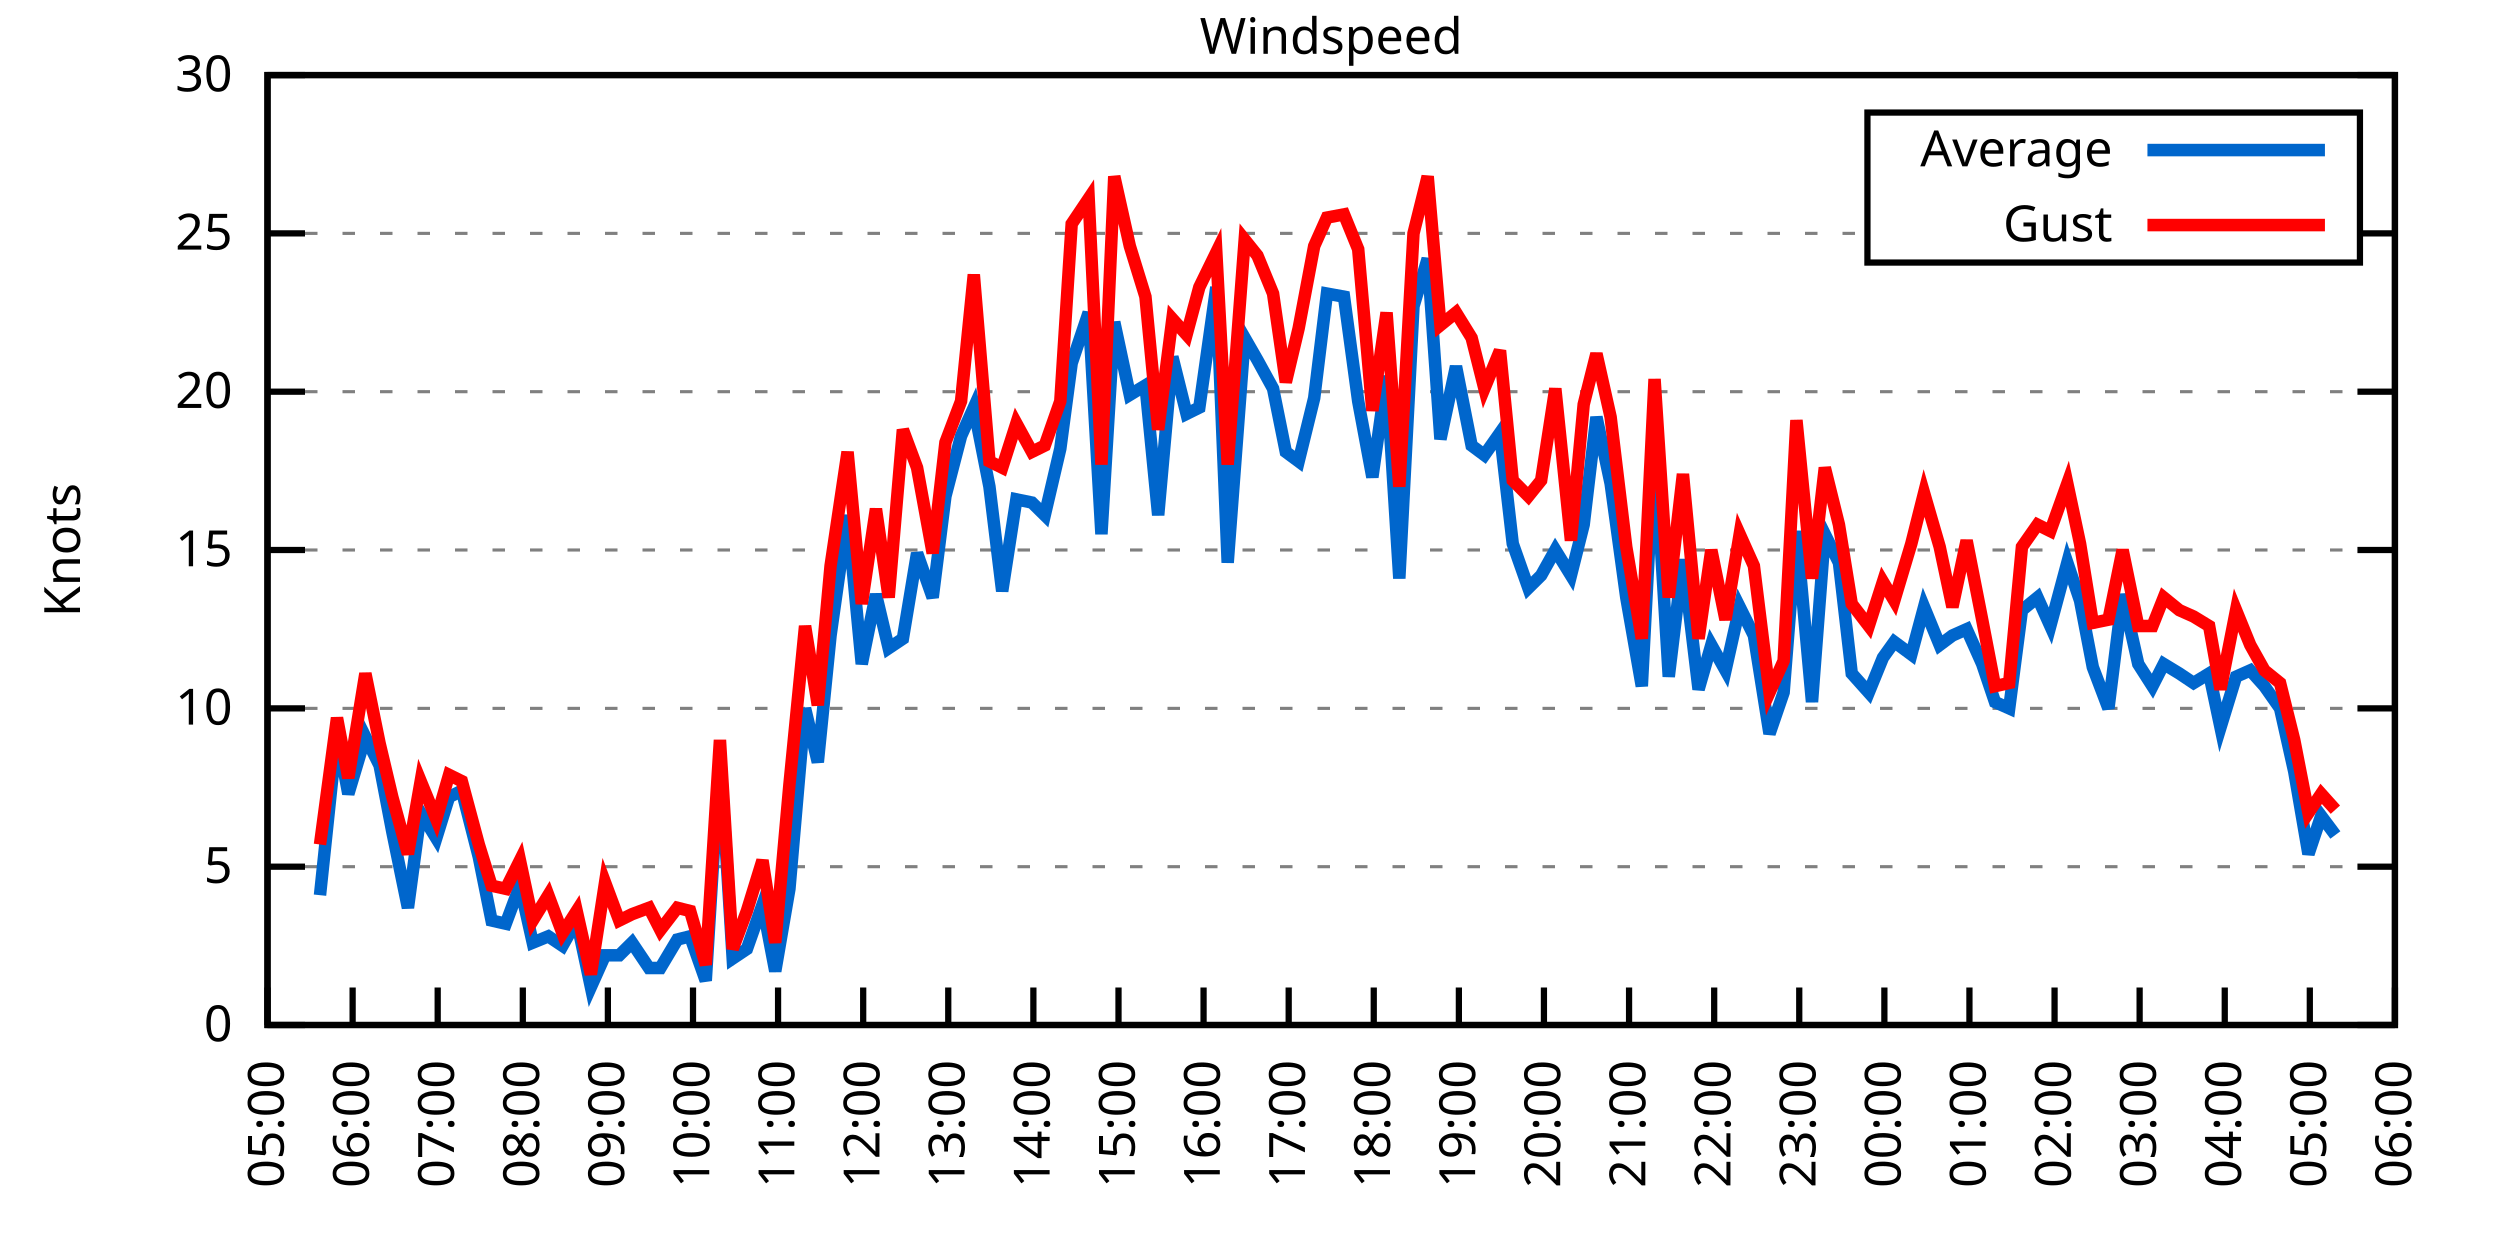
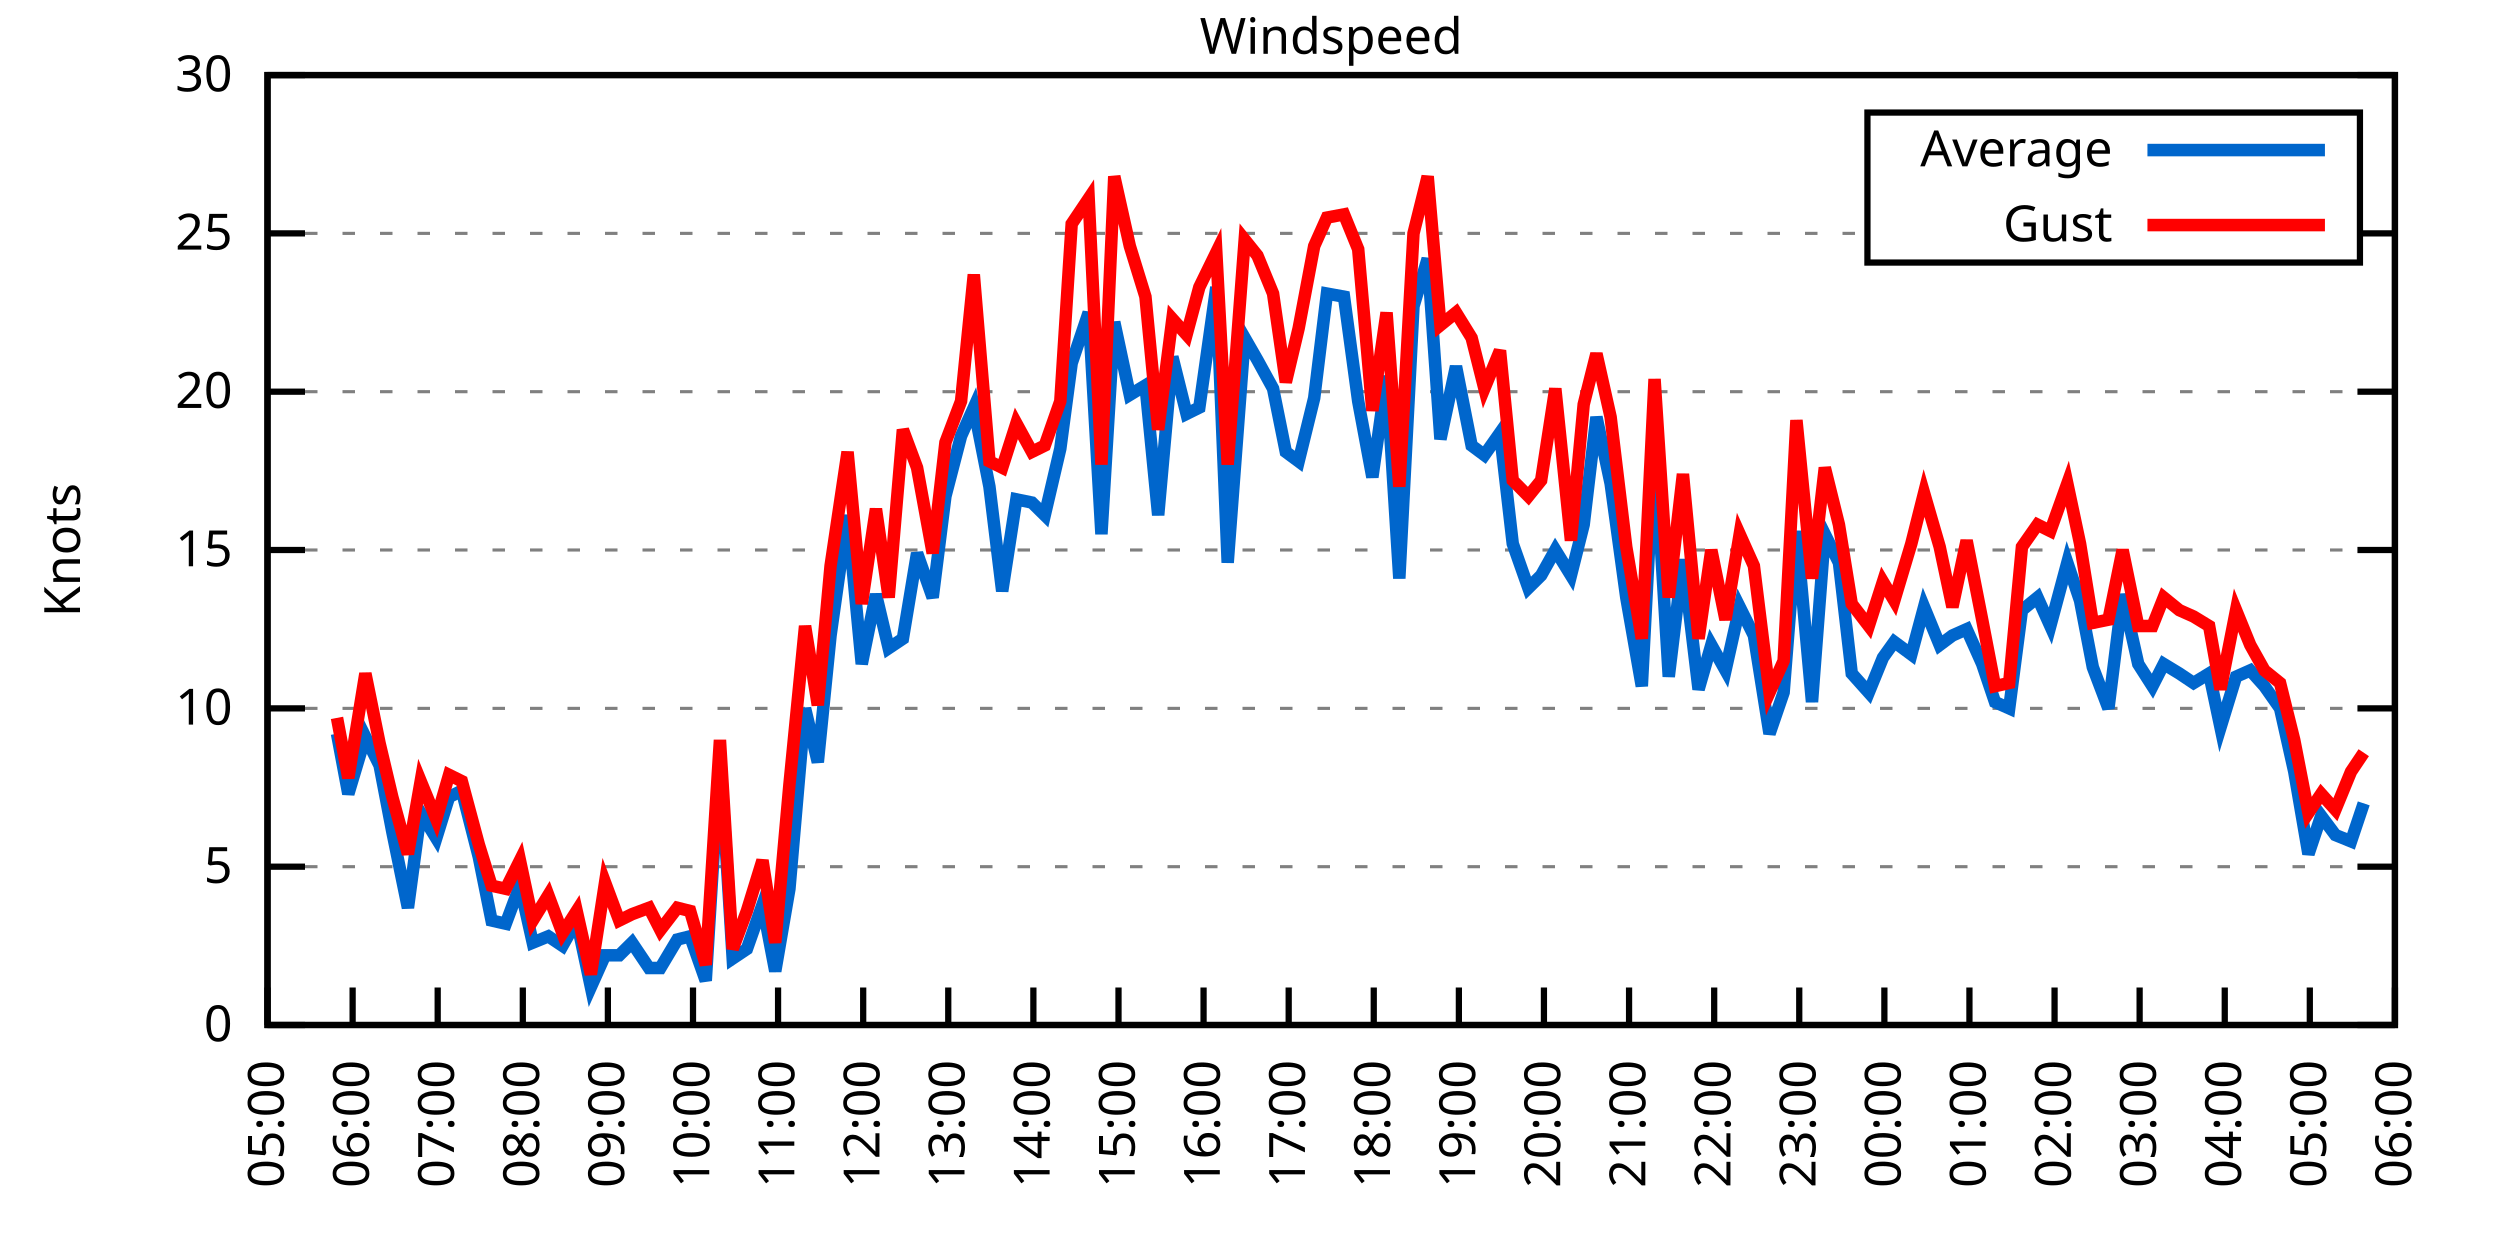
<svg xmlns="http://www.w3.org/2000/svg" xmlns:xlink="http://www.w3.org/1999/xlink" width="400" height="200" viewBox="0 0 400 200">
  <g id="gnuplot_canvas">
    <rect x="0" y="0" width="400" height="200" fill="none" />
    <defs>
      <circle id="gpDot" r="0.5" stroke-width="0.5" stroke="currentColor" />
      <path id="gpPt0" stroke-width="0.333" stroke="currentColor" d="M-1,0 h2 M0,-1 v2" />
      <path id="gpPt1" stroke-width="0.333" stroke="currentColor" d="M-1,-1 L1,1 M1,-1 L-1,1" />
      <path id="gpPt2" stroke-width="0.333" stroke="currentColor" d="M-1,0 L1,0 M0,-1 L0,1 M-1,-1 L1,1 M-1,1 L1,-1" />
      <rect id="gpPt3" stroke-width="0.333" stroke="currentColor" x="-1" y="-1" width="2" height="2" />
      <rect id="gpPt4" stroke-width="0.333" stroke="currentColor" fill="currentColor" x="-1" y="-1" width="2" height="2" />
      <circle id="gpPt5" stroke-width="0.333" stroke="currentColor" cx="0" cy="0" r="1" />
      <use xlink:href="#gpPt5" id="gpPt6" fill="currentColor" stroke="none" />
      <path id="gpPt7" stroke-width="0.333" stroke="currentColor" d="M0,-1.33 L-1.33,0.67 L1.33,0.67 z" />
      <use xlink:href="#gpPt7" id="gpPt8" fill="currentColor" stroke="none" />
      <use xlink:href="#gpPt7" id="gpPt9" stroke="currentColor" transform="rotate(180)" />
      <use xlink:href="#gpPt9" id="gpPt10" fill="currentColor" stroke="none" />
      <use xlink:href="#gpPt3" id="gpPt11" stroke="currentColor" transform="rotate(45)" />
      <use xlink:href="#gpPt11" id="gpPt12" fill="currentColor" stroke="none" />
      <path id="gpPt13" stroke-width="0.333" stroke="currentColor" d="M0,1.330 L1.265,0.411 L0.782,-1.067 L-0.782,-1.076 L-1.265,0.411 z" />
      <use xlink:href="#gpPt13" id="gpPt14" fill="currentColor" stroke="none" />
      <filter id="textbox" filterUnits="objectBoundingBox" x="0" y="0" height="1" width="1">
        <feFlood flood-color="white" flood-opacity="1" result="bgnd" />
        <feComposite in="SourceGraphic" in2="bgnd" operator="atop" />
      </filter>
      <filter id="greybox" filterUnits="objectBoundingBox" x="0" y="0" height="1" width="1">
        <feFlood flood-color="lightgrey" flood-opacity="1" result="grey" />
        <feComposite in="SourceGraphic" in2="grey" operator="atop" />
      </filter>
    </defs>
    <g fill="none" color="white" stroke="currentColor" stroke-width="1.00" stroke-linecap="butt" stroke-linejoin="miter">
</g>
    <g fill="none" color="black" stroke="currentColor" stroke-width="1.00" stroke-linecap="butt" stroke-linejoin="miter">
      <g stroke="none" shape-rendering="crispEdges">
        <polygon fill="rgb(255, 255, 255)" points="42.80,164.00 383.18,164.00 383.18,12.02 42.80,12.02 " />
      </g>
    </g>
    <g fill="none" color="black" stroke="currentColor" stroke-width="1.00" stroke-linecap="butt" stroke-linejoin="miter">
</g>
    <g fill="none" color="black" stroke="black" stroke-width="0.50" stroke-linecap="butt" stroke-linejoin="miter">
</g>
    <g fill="none" color="gray" stroke="currentColor" stroke-width="0.50" stroke-linecap="butt" stroke-linejoin="miter">
      <path stroke="gray" stroke-dasharray="2,4" class="gridline" d="M42.80,164.00 L383.19,164.00  " />
    </g>
    <g fill="none" color="gray" stroke="gray" stroke-width="1.00" stroke-linecap="butt" stroke-linejoin="miter">
</g>
    <g fill="none" color="black" stroke="currentColor" stroke-width="1.00" stroke-linecap="butt" stroke-linejoin="miter">
      <path stroke="black" d="M42.80,164.00 L48.80,164.00 M383.19,164.00 L377.19,164.00  " />
      <g transform="translate(37.20,166.60)" stroke="none" fill="black" font-family="Sans" font-size="8.00" text-anchor="end">
        <text>
          <tspan font-family="Sans"> 0</tspan>
        </text>
      </g>
    </g>
    <g fill="none" color="black" stroke="currentColor" stroke-width="1.00" stroke-linecap="butt" stroke-linejoin="miter">
</g>
    <g fill="none" color="black" stroke="black" stroke-width="0.50" stroke-linecap="butt" stroke-linejoin="miter">
</g>
    <g fill="none" color="gray" stroke="currentColor" stroke-width="0.50" stroke-linecap="butt" stroke-linejoin="miter">
      <path stroke="gray" stroke-dasharray="2,4" class="gridline" d="M42.80,138.67 L383.19,138.67  " />
    </g>
    <g fill="none" color="gray" stroke="gray" stroke-width="1.00" stroke-linecap="butt" stroke-linejoin="miter">
</g>
    <g fill="none" color="black" stroke="currentColor" stroke-width="1.00" stroke-linecap="butt" stroke-linejoin="miter">
      <path stroke="black" d="M42.80,138.67 L48.80,138.67 M383.19,138.67 L377.19,138.67  " />
      <g transform="translate(37.20,141.27)" stroke="none" fill="black" font-family="Sans" font-size="8.00" text-anchor="end">
        <text>
          <tspan font-family="Sans"> 5</tspan>
        </text>
      </g>
    </g>
    <g fill="none" color="black" stroke="currentColor" stroke-width="1.00" stroke-linecap="butt" stroke-linejoin="miter">
</g>
    <g fill="none" color="black" stroke="black" stroke-width="0.50" stroke-linecap="butt" stroke-linejoin="miter">
</g>
    <g fill="none" color="gray" stroke="currentColor" stroke-width="0.50" stroke-linecap="butt" stroke-linejoin="miter">
      <path stroke="gray" stroke-dasharray="2,4" class="gridline" d="M42.80,113.34 L383.19,113.34  " />
    </g>
    <g fill="none" color="gray" stroke="gray" stroke-width="1.00" stroke-linecap="butt" stroke-linejoin="miter">
</g>
    <g fill="none" color="black" stroke="currentColor" stroke-width="1.00" stroke-linecap="butt" stroke-linejoin="miter">
      <path stroke="black" d="M42.80,113.34 L48.80,113.34 M383.19,113.34 L377.19,113.34  " />
      <g transform="translate(37.20,115.94)" stroke="none" fill="black" font-family="Sans" font-size="8.00" text-anchor="end">
        <text>
          <tspan font-family="Sans"> 10</tspan>
        </text>
      </g>
    </g>
    <g fill="none" color="black" stroke="currentColor" stroke-width="1.00" stroke-linecap="butt" stroke-linejoin="miter">
</g>
    <g fill="none" color="black" stroke="black" stroke-width="0.50" stroke-linecap="butt" stroke-linejoin="miter">
</g>
    <g fill="none" color="gray" stroke="currentColor" stroke-width="0.50" stroke-linecap="butt" stroke-linejoin="miter">
      <path stroke="gray" stroke-dasharray="2,4" class="gridline" d="M42.80,88.00 L383.19,88.00  " />
    </g>
    <g fill="none" color="gray" stroke="gray" stroke-width="1.00" stroke-linecap="butt" stroke-linejoin="miter">
</g>
    <g fill="none" color="black" stroke="currentColor" stroke-width="1.00" stroke-linecap="butt" stroke-linejoin="miter">
      <path stroke="black" d="M42.80,88.00 L48.80,88.00 M383.19,88.00 L377.19,88.00  " />
      <g transform="translate(37.20,90.60)" stroke="none" fill="black" font-family="Sans" font-size="8.00" text-anchor="end">
        <text>
          <tspan font-family="Sans"> 15</tspan>
        </text>
      </g>
    </g>
    <g fill="none" color="black" stroke="currentColor" stroke-width="1.00" stroke-linecap="butt" stroke-linejoin="miter">
</g>
    <g fill="none" color="black" stroke="black" stroke-width="0.50" stroke-linecap="butt" stroke-linejoin="miter">
</g>
    <g fill="none" color="gray" stroke="currentColor" stroke-width="0.50" stroke-linecap="butt" stroke-linejoin="miter">
      <path stroke="gray" stroke-dasharray="2,4" class="gridline" d="M42.80,62.67 L383.19,62.67  " />
    </g>
    <g fill="none" color="gray" stroke="gray" stroke-width="1.00" stroke-linecap="butt" stroke-linejoin="miter">
</g>
    <g fill="none" color="black" stroke="currentColor" stroke-width="1.00" stroke-linecap="butt" stroke-linejoin="miter">
      <path stroke="black" d="M42.80,62.67 L48.80,62.67 M383.19,62.67 L377.19,62.67  " />
      <g transform="translate(37.20,65.27)" stroke="none" fill="black" font-family="Sans" font-size="8.00" text-anchor="end">
        <text>
          <tspan font-family="Sans"> 20</tspan>
        </text>
      </g>
    </g>
    <g fill="none" color="black" stroke="currentColor" stroke-width="1.00" stroke-linecap="butt" stroke-linejoin="miter">
</g>
    <g fill="none" color="black" stroke="black" stroke-width="0.50" stroke-linecap="butt" stroke-linejoin="miter">
</g>
    <g fill="none" color="gray" stroke="currentColor" stroke-width="0.50" stroke-linecap="butt" stroke-linejoin="miter">
      <path stroke="gray" stroke-dasharray="2,4" class="gridline" d="M42.80,37.34 L298.79,37.34 M377.59,37.34 L383.19,37.34  " />
    </g>
    <g fill="none" color="gray" stroke="gray" stroke-width="1.00" stroke-linecap="butt" stroke-linejoin="miter">
</g>
    <g fill="none" color="black" stroke="currentColor" stroke-width="1.00" stroke-linecap="butt" stroke-linejoin="miter">
      <path stroke="black" d="M42.80,37.34 L48.80,37.34 M383.19,37.34 L377.19,37.34  " />
      <g transform="translate(37.20,39.94)" stroke="none" fill="black" font-family="Sans" font-size="8.00" text-anchor="end">
        <text>
          <tspan font-family="Sans"> 25</tspan>
        </text>
      </g>
    </g>
    <g fill="none" color="black" stroke="currentColor" stroke-width="1.00" stroke-linecap="butt" stroke-linejoin="miter">
</g>
    <g fill="none" color="black" stroke="black" stroke-width="0.50" stroke-linecap="butt" stroke-linejoin="miter">
</g>
    <g fill="none" color="gray" stroke="currentColor" stroke-width="0.50" stroke-linecap="butt" stroke-linejoin="miter">
      <path stroke="gray" stroke-dasharray="2,4" class="gridline" d="M42.80,12.01 L383.19,12.01  " />
    </g>
    <g fill="none" color="gray" stroke="gray" stroke-width="1.00" stroke-linecap="butt" stroke-linejoin="miter">
</g>
    <g fill="none" color="black" stroke="currentColor" stroke-width="1.00" stroke-linecap="butt" stroke-linejoin="miter">
      <path stroke="black" d="M42.80,12.01 L48.80,12.01 M383.19,12.01 L377.19,12.01  " />
      <g transform="translate(37.20,14.61)" stroke="none" fill="black" font-family="Sans" font-size="8.00" text-anchor="end">
        <text>
          <tspan font-family="Sans"> 30</tspan>
        </text>
      </g>
    </g>
    <g fill="none" color="black" stroke="currentColor" stroke-width="1.00" stroke-linecap="butt" stroke-linejoin="miter">
      <path stroke="black" d="M42.80,164.00 L42.80,158.00  " />
      <g transform="translate(45.40,169.60) rotate(270.00)" stroke="none" fill="black" font-family="Sans" font-size="8.00" text-anchor="end">
        <text>
          <tspan font-family="Sans">05:00</tspan>
        </text>
      </g>
    </g>
    <g fill="none" color="black" stroke="currentColor" stroke-width="1.00" stroke-linecap="butt" stroke-linejoin="miter">
      <path stroke="black" d="M56.42,164.00 L56.42,158.00  " />
      <g transform="translate(59.02,169.60) rotate(270.00)" stroke="none" fill="black" font-family="Sans" font-size="8.00" text-anchor="end">
        <text>
          <tspan font-family="Sans">06:00</tspan>
        </text>
      </g>
    </g>
    <g fill="none" color="black" stroke="currentColor" stroke-width="1.00" stroke-linecap="butt" stroke-linejoin="miter">
      <path stroke="black" d="M70.03,164.00 L70.03,158.00  " />
      <g transform="translate(72.63,169.60) rotate(270.00)" stroke="none" fill="black" font-family="Sans" font-size="8.00" text-anchor="end">
        <text>
          <tspan font-family="Sans">07:00</tspan>
        </text>
      </g>
    </g>
    <g fill="none" color="black" stroke="currentColor" stroke-width="1.00" stroke-linecap="butt" stroke-linejoin="miter">
      <path stroke="black" d="M83.65,164.00 L83.65,158.00  " />
      <g transform="translate(86.25,169.60) rotate(270.00)" stroke="none" fill="black" font-family="Sans" font-size="8.00" text-anchor="end">
        <text>
          <tspan font-family="Sans">08:00</tspan>
        </text>
      </g>
    </g>
    <g fill="none" color="black" stroke="currentColor" stroke-width="1.00" stroke-linecap="butt" stroke-linejoin="miter">
      <path stroke="black" d="M97.26,164.00 L97.26,158.00  " />
      <g transform="translate(99.86,169.60) rotate(270.00)" stroke="none" fill="black" font-family="Sans" font-size="8.00" text-anchor="end">
        <text>
          <tspan font-family="Sans">09:00</tspan>
        </text>
      </g>
    </g>
    <g fill="none" color="black" stroke="currentColor" stroke-width="1.00" stroke-linecap="butt" stroke-linejoin="miter">
      <path stroke="black" d="M110.88,164.00 L110.88,158.00  " />
      <g transform="translate(113.48,169.60) rotate(270.00)" stroke="none" fill="black" font-family="Sans" font-size="8.00" text-anchor="end">
        <text>
          <tspan font-family="Sans">10:00</tspan>
        </text>
      </g>
    </g>
    <g fill="none" color="black" stroke="currentColor" stroke-width="1.00" stroke-linecap="butt" stroke-linejoin="miter">
      <path stroke="black" d="M124.49,164.00 L124.49,158.00  " />
      <g transform="translate(127.09,169.60) rotate(270.00)" stroke="none" fill="black" font-family="Sans" font-size="8.00" text-anchor="end">
        <text>
          <tspan font-family="Sans">11:00</tspan>
        </text>
      </g>
    </g>
    <g fill="none" color="black" stroke="currentColor" stroke-width="1.00" stroke-linecap="butt" stroke-linejoin="miter">
      <path stroke="black" d="M138.11,164.00 L138.11,158.00  " />
      <g transform="translate(140.71,169.60) rotate(270.00)" stroke="none" fill="black" font-family="Sans" font-size="8.00" text-anchor="end">
        <text>
          <tspan font-family="Sans">12:00</tspan>
        </text>
      </g>
    </g>
    <g fill="none" color="black" stroke="currentColor" stroke-width="1.00" stroke-linecap="butt" stroke-linejoin="miter">
      <path stroke="black" d="M151.72,164.00 L151.72,158.00  " />
      <g transform="translate(154.32,169.60) rotate(270.00)" stroke="none" fill="black" font-family="Sans" font-size="8.00" text-anchor="end">
        <text>
          <tspan font-family="Sans">13:00</tspan>
        </text>
      </g>
    </g>
    <g fill="none" color="black" stroke="currentColor" stroke-width="1.00" stroke-linecap="butt" stroke-linejoin="miter">
      <path stroke="black" d="M165.34,164.00 L165.34,158.00  " />
      <g transform="translate(167.94,169.60) rotate(270.00)" stroke="none" fill="black" font-family="Sans" font-size="8.00" text-anchor="end">
        <text>
          <tspan font-family="Sans">14:00</tspan>
        </text>
      </g>
    </g>
    <g fill="none" color="black" stroke="currentColor" stroke-width="1.00" stroke-linecap="butt" stroke-linejoin="miter">
      <path stroke="black" d="M178.96,164.00 L178.96,158.00  " />
      <g transform="translate(181.56,169.60) rotate(270.00)" stroke="none" fill="black" font-family="Sans" font-size="8.00" text-anchor="end">
        <text>
          <tspan font-family="Sans">15:00</tspan>
        </text>
      </g>
    </g>
    <g fill="none" color="black" stroke="currentColor" stroke-width="1.00" stroke-linecap="butt" stroke-linejoin="miter">
      <path stroke="black" d="M192.57,164.00 L192.57,158.00  " />
      <g transform="translate(195.17,169.60) rotate(270.00)" stroke="none" fill="black" font-family="Sans" font-size="8.00" text-anchor="end">
        <text>
          <tspan font-family="Sans">16:00</tspan>
        </text>
      </g>
    </g>
    <g fill="none" color="black" stroke="currentColor" stroke-width="1.00" stroke-linecap="butt" stroke-linejoin="miter">
      <path stroke="black" d="M206.19,164.00 L206.19,158.00  " />
      <g transform="translate(208.79,169.60) rotate(270.00)" stroke="none" fill="black" font-family="Sans" font-size="8.00" text-anchor="end">
        <text>
          <tspan font-family="Sans">17:00</tspan>
        </text>
      </g>
    </g>
    <g fill="none" color="black" stroke="currentColor" stroke-width="1.00" stroke-linecap="butt" stroke-linejoin="miter">
      <path stroke="black" d="M219.80,164.00 L219.80,158.00  " />
      <g transform="translate(222.40,169.60) rotate(270.00)" stroke="none" fill="black" font-family="Sans" font-size="8.00" text-anchor="end">
        <text>
          <tspan font-family="Sans">18:00</tspan>
        </text>
      </g>
    </g>
    <g fill="none" color="black" stroke="currentColor" stroke-width="1.00" stroke-linecap="butt" stroke-linejoin="miter">
      <path stroke="black" d="M233.42,164.00 L233.42,158.00  " />
      <g transform="translate(236.02,169.60) rotate(270.00)" stroke="none" fill="black" font-family="Sans" font-size="8.00" text-anchor="end">
        <text>
          <tspan font-family="Sans">19:00</tspan>
        </text>
      </g>
    </g>
    <g fill="none" color="black" stroke="currentColor" stroke-width="1.00" stroke-linecap="butt" stroke-linejoin="miter">
      <path stroke="black" d="M247.03,164.00 L247.03,158.00  " />
      <g transform="translate(249.63,169.60) rotate(270.00)" stroke="none" fill="black" font-family="Sans" font-size="8.00" text-anchor="end">
        <text>
          <tspan font-family="Sans">20:00</tspan>
        </text>
      </g>
    </g>
    <g fill="none" color="black" stroke="currentColor" stroke-width="1.00" stroke-linecap="butt" stroke-linejoin="miter">
      <path stroke="black" d="M260.65,164.00 L260.65,158.00  " />
      <g transform="translate(263.25,169.60) rotate(270.00)" stroke="none" fill="black" font-family="Sans" font-size="8.00" text-anchor="end">
        <text>
          <tspan font-family="Sans">21:00</tspan>
        </text>
      </g>
    </g>
    <g fill="none" color="black" stroke="currentColor" stroke-width="1.00" stroke-linecap="butt" stroke-linejoin="miter">
      <path stroke="black" d="M274.27,164.00 L274.27,158.00  " />
      <g transform="translate(276.87,169.60) rotate(270.00)" stroke="none" fill="black" font-family="Sans" font-size="8.00" text-anchor="end">
        <text>
          <tspan font-family="Sans">22:00</tspan>
        </text>
      </g>
    </g>
    <g fill="none" color="black" stroke="currentColor" stroke-width="1.00" stroke-linecap="butt" stroke-linejoin="miter">
      <path stroke="black" d="M287.88,164.00 L287.88,158.00  " />
      <g transform="translate(290.48,169.60) rotate(270.00)" stroke="none" fill="black" font-family="Sans" font-size="8.00" text-anchor="end">
        <text>
          <tspan font-family="Sans">23:00</tspan>
        </text>
      </g>
    </g>
    <g fill="none" color="black" stroke="currentColor" stroke-width="1.00" stroke-linecap="butt" stroke-linejoin="miter">
      <path stroke="black" d="M301.50,164.00 L301.50,158.00  " />
      <g transform="translate(304.10,169.60) rotate(270.00)" stroke="none" fill="black" font-family="Sans" font-size="8.00" text-anchor="end">
        <text>
          <tspan font-family="Sans">00:00</tspan>
        </text>
      </g>
    </g>
    <g fill="none" color="black" stroke="currentColor" stroke-width="1.00" stroke-linecap="butt" stroke-linejoin="miter">
      <path stroke="black" d="M315.11,164.00 L315.11,158.00  " />
      <g transform="translate(317.71,169.60) rotate(270.00)" stroke="none" fill="black" font-family="Sans" font-size="8.00" text-anchor="end">
        <text>
          <tspan font-family="Sans">01:00</tspan>
        </text>
      </g>
    </g>
    <g fill="none" color="black" stroke="currentColor" stroke-width="1.00" stroke-linecap="butt" stroke-linejoin="miter">
      <path stroke="black" d="M328.73,164.00 L328.73,158.00  " />
      <g transform="translate(331.33,169.60) rotate(270.00)" stroke="none" fill="black" font-family="Sans" font-size="8.00" text-anchor="end">
        <text>
          <tspan font-family="Sans">02:00</tspan>
        </text>
      </g>
    </g>
    <g fill="none" color="black" stroke="currentColor" stroke-width="1.00" stroke-linecap="butt" stroke-linejoin="miter">
      <path stroke="black" d="M342.34,164.00 L342.34,158.00  " />
      <g transform="translate(344.94,169.60) rotate(270.00)" stroke="none" fill="black" font-family="Sans" font-size="8.00" text-anchor="end">
        <text>
          <tspan font-family="Sans">03:00</tspan>
        </text>
      </g>
    </g>
    <g fill="none" color="black" stroke="currentColor" stroke-width="1.00" stroke-linecap="butt" stroke-linejoin="miter">
      <path stroke="black" d="M355.96,164.00 L355.96,158.00  " />
      <g transform="translate(358.56,169.60) rotate(270.00)" stroke="none" fill="black" font-family="Sans" font-size="8.00" text-anchor="end">
        <text>
          <tspan font-family="Sans">04:00</tspan>
        </text>
      </g>
    </g>
    <g fill="none" color="black" stroke="currentColor" stroke-width="1.00" stroke-linecap="butt" stroke-linejoin="miter">
      <path stroke="black" d="M369.57,164.00 L369.57,158.00  " />
      <g transform="translate(372.17,169.60) rotate(270.00)" stroke="none" fill="black" font-family="Sans" font-size="8.00" text-anchor="end">
        <text>
          <tspan font-family="Sans">05:00</tspan>
        </text>
      </g>
    </g>
    <g fill="none" color="black" stroke="currentColor" stroke-width="1.00" stroke-linecap="butt" stroke-linejoin="miter">
      <path stroke="black" d="M383.19,164.00 L383.19,158.00  " />
      <g transform="translate(385.79,169.60) rotate(270.00)" stroke="none" fill="black" font-family="Sans" font-size="8.00" text-anchor="end">
        <text>
          <tspan font-family="Sans">06:00</tspan>
        </text>
      </g>
    </g>
    <g fill="none" color="black" stroke="currentColor" stroke-width="1.00" stroke-linecap="butt" stroke-linejoin="miter">
</g>
    <g fill="none" color="black" stroke="currentColor" stroke-width="1.00" stroke-linecap="butt" stroke-linejoin="miter">
      <path stroke="black" d="M42.80,12.01 L42.80,164.00 L383.19,164.00 L383.19,12.01 L42.80,12.01 Z  " />
    </g>
    <g fill="none" color="black" stroke="currentColor" stroke-width="1.00" stroke-linecap="butt" stroke-linejoin="miter">
</g>
    <g fill="none" color="black" stroke="currentColor" stroke-width="1.00" stroke-linecap="butt" stroke-linejoin="miter">
      <path stroke="black" d="M298.79,42.01 L298.79,18.01 L377.59,18.01 L377.59,42.01 L298.79,42.01 Z  " />
    </g>
    <g id="Windspeed_plot_1">
      <g fill="none" color="white" stroke="black" stroke-width="2.00" stroke-linecap="butt" stroke-linejoin="miter">
</g>
      <g fill="none" color="black" stroke="currentColor" stroke-width="2.00" stroke-linecap="butt" stroke-linejoin="miter">
        <g transform="translate(337.99,26.61)" stroke="none" fill="black" font-family="Sans" font-size="8.00" text-anchor="end">
          <text>
            <tspan font-family="Sans">Average</tspan>
          </text>
        </g>
      </g>
      <g fill="none" color="black" stroke="currentColor" stroke-width="2.00" stroke-linecap="butt" stroke-linejoin="miter">
-         <path stroke="rgb(  0, 102, 204)" d="M343.59,24.01 L371.99,24.01 M51.20,143.23 L53.92,117.39 L55.73,127.02 L58.46,117.90 L60.73,122.46 L62.77,133.10   L65.27,145.25 L67.31,130.06 L69.80,134.11 L71.85,127.52 L73.89,126.51 L76.61,137.15 L78.65,147.28 L80.92,147.79   L83.19,141.71 L85.24,150.83 L87.73,149.81 L90.00,151.33 L92.27,147.28 L94.54,157.92 L96.81,152.85 L99.08,152.85   L101.12,150.83 L103.84,154.88 L105.66,154.88 L108.38,150.32 L110.42,149.81 L112.92,156.91 L115.19,120.43 L117.23,153.36   L119.50,151.84 L122.00,144.75 L124.04,155.39 L126.31,142.21 L128.81,113.34 L130.85,121.95 L132.89,101.68 L135.61,82.43   L137.88,106.24 L140.15,95.10 L142.19,103.71 L144.46,102.19 L146.73,88.51 L149.23,95.60 L151.27,79.39 L153.77,69.77   L155.81,65.21 L158.31,77.87 L160.35,94.59 L162.62,79.90 L165.11,80.41 L167.16,82.43 L169.65,71.79 L171.47,58.11   L174.19,50.01 L176.23,85.47 L178.28,51.53 L180.77,63.18 L183.27,61.66 L185.31,82.43 L187.58,57.10 L189.85,66.22   L191.89,65.21 L194.61,45.95 L196.43,90.03 L199.15,54.06 L201.19,57.61 L203.69,62.17 L205.73,72.30 L207.78,73.82   L210.27,63.69 L212.31,46.97 L215.04,47.47 L217.31,64.19 L219.58,76.35 L221.85,60.14 L223.89,92.56 L226.16,48.99   L228.43,41.39 L230.47,70.27 L232.96,58.62 L235.46,71.29 L237.50,72.81 L240.00,69.26 L242.04,86.99 L244.54,94.08   L246.58,92.06 L248.85,88.00 L251.35,92.06 L253.39,83.95 L255.43,66.73 L257.70,77.37 L260.20,95.60 L262.69,109.79   L264.73,70.78 L267.00,108.27 L269.27,89.52 L271.77,110.30 L273.81,103.20 L276.08,107.26 L278.35,97.12 L280.62,101.68   L283.12,117.39 L285.38,110.80 L287.43,84.97 L289.92,112.32 L291.97,85.47 L294.23,90.03 L296.28,107.76 L299.00,110.80   L301.27,105.23 L303.08,102.70 L305.81,104.72 L307.85,97.12 L310.35,103.20 L312.39,101.68 L314.66,100.67 L317.15,106.24   L319.20,112.32 L321.47,113.34 L323.51,97.63 L326.00,95.60 L328.05,100.16 L330.77,90.03 L332.81,96.11 L334.85,106.75   L337.35,113.34 L339.62,95.10 L342.12,106.24 L344.39,109.79 L346.20,106.24 L348.70,107.76 L350.97,109.28 L353.46,107.76   L355.28,116.38 L357.77,108.27 L360.04,107.26 L362.31,109.79 L364.81,113.34 L367.08,123.47 L369.35,136.64 L371.39,130.56   L373.66,133.60  " />
+         <path stroke="rgb(  0, 102, 204)" d="M343.59,24.01 L371.99,24.01 M53.92,117.39 L55.73,127.02 L58.46,117.90 L60.73,122.46 L62.77,133.10 L65.27,145.25   L67.31,130.06 L69.80,134.11 L71.85,127.52 L73.89,126.51 L76.61,137.15 L78.65,147.28 L80.92,147.79 L83.19,141.71   L85.24,150.83 L87.73,149.81 L90.00,151.33 L92.27,147.28 L94.54,157.92 L96.81,152.85 L99.08,152.85 L101.12,150.83   L103.84,154.88 L105.66,154.88 L108.38,150.32 L110.42,149.81 L112.92,156.91 L115.19,120.43 L117.23,153.36 L119.50,151.84   L122.00,144.75 L124.04,155.39 L126.31,142.21 L128.81,113.34 L130.85,121.95 L132.89,101.68 L135.61,82.43 L137.88,106.24   L140.15,95.10 L142.19,103.71 L144.46,102.19 L146.73,88.51 L149.23,95.60 L151.27,79.39 L153.77,69.77 L155.81,65.21   L158.31,77.87 L160.35,94.59 L162.62,79.90 L165.11,80.41 L167.16,82.43 L169.65,71.79 L171.47,58.11 L174.19,50.01   L176.23,85.47 L178.28,51.53 L180.77,63.18 L183.27,61.66 L185.31,82.43 L187.58,57.10 L189.85,66.22 L191.89,65.21   L194.61,45.95 L196.43,90.03 L199.15,54.06 L201.19,57.61 L203.69,62.17 L205.73,72.30 L207.78,73.82 L210.27,63.69   L212.31,46.97 L215.04,47.47 L217.31,64.19 L219.58,76.35 L221.85,60.14 L223.89,92.56 L226.16,48.99 L228.43,41.39   L230.47,70.27 L232.96,58.62 L235.46,71.29 L237.50,72.81 L240.00,69.26 L242.04,86.99 L244.54,94.08 L246.58,92.06   L248.85,88.00 L251.35,92.06 L253.39,83.95 L255.43,66.73 L257.70,77.37 L260.20,95.60 L262.69,109.79 L264.73,70.78   L267.00,108.27 L269.27,89.52 L271.77,110.30 L273.81,103.20 L276.08,107.26 L278.35,97.12 L280.62,101.68 L283.12,117.39   L285.38,110.80 L287.43,84.97 L289.92,112.32 L291.97,85.47 L294.23,90.03 L296.28,107.76 L299.00,110.80 L301.27,105.23   L303.08,102.70 L305.81,104.72 L307.85,97.12 L310.35,103.20 L312.39,101.68 L314.66,100.67 L317.15,106.24 L319.20,112.32   L321.47,113.34 L323.51,97.63 L326.00,95.60 L328.05,100.16 L330.77,90.03 L332.81,96.11 L334.85,106.75 L337.35,113.34   L339.62,95.10 L342.12,106.24 L344.39,109.79 L346.20,106.24 L348.70,107.76 L350.97,109.28 L353.46,107.76 L355.28,116.38   L357.77,108.27 L360.04,107.26 L362.31,109.79 L364.81,113.34 L367.08,123.47 L369.35,136.64 L371.39,130.56 L373.66,133.60   L376.16,134.62 L378.20,128.54  " />
      </g>
    </g>
    <g id="Windspeed_plot_2">
      <g fill="none" color="black" stroke="currentColor" stroke-width="2.00" stroke-linecap="butt" stroke-linejoin="miter">
        <g transform="translate(337.99,38.61)" stroke="none" fill="black" font-family="Sans" font-size="8.00" text-anchor="end">
          <text>
            <tspan font-family="Sans">Gust</tspan>
          </text>
        </g>
      </g>
      <g fill="none" color="black" stroke="currentColor" stroke-width="2.00" stroke-linecap="butt" stroke-linejoin="miter">
-         <path stroke="rgb(255,   0,   0)" d="M343.59,36.01 L371.99,36.01 M51.20,135.12 L53.92,114.86 L55.73,124.48 L58.46,107.76 L60.73,118.91 L62.77,127.52   L65.27,136.64 L67.31,124.99 L69.80,131.07 L71.85,123.98 L73.89,124.99 L76.61,135.12 L78.65,141.71 L80.92,142.21   L83.19,137.66 L85.24,147.28 L87.73,143.23 L90.00,149.31 L92.27,145.76 L94.54,155.89 L96.81,141.20 L99.08,147.28   L101.12,146.27 L103.84,145.25 L105.66,148.80 L108.38,145.25 L110.42,145.76 L112.92,154.37 L115.19,118.40 L117.23,151.84   L119.50,145.76 L122.00,137.66 L124.04,150.83 L126.31,125.50 L128.81,100.16 L130.85,112.83 L132.89,90.54 L135.61,72.30   L137.88,96.62 L140.15,81.42 L142.19,95.60 L144.46,68.75 L146.73,74.83 L149.23,88.51 L151.27,70.78 L153.77,64.19   L155.81,43.93 L158.31,73.82 L160.35,74.83 L162.62,67.74 L165.11,72.30 L167.16,71.29 L169.65,64.19 L171.47,35.82   L174.19,31.77 L176.23,74.33 L178.28,28.22 L180.77,39.37 L183.27,47.47 L185.31,68.75 L187.58,51.02 L189.85,53.55   L191.89,45.95 L194.61,40.38 L196.43,74.33 L199.15,38.35 L201.19,40.89 L203.69,46.97 L205.73,61.15 L207.78,52.54   L210.27,39.37 L212.31,34.81 L215.04,34.30 L217.31,39.87 L219.58,65.71 L221.85,50.01 L223.89,77.87 L226.16,37.34   L228.43,28.22 L230.47,52.03 L232.96,50.01 L235.46,54.06 L237.50,62.17 L240.00,56.09 L242.04,76.86 L244.54,79.39   L246.58,76.86 L248.85,62.17 L251.35,86.49 L253.39,64.70 L255.43,56.59 L257.70,66.73 L260.20,87.50 L262.69,102.19   L264.73,60.65 L267.00,95.60 L269.27,75.85 L271.77,102.19 L273.81,88.00 L276.08,99.15 L278.35,85.47 L280.62,90.54   L283.12,110.80 L285.38,105.74 L287.43,67.23 L289.92,92.56 L291.97,74.83 L294.23,83.95 L296.28,96.62 L299.00,100.16   L301.27,93.07 L303.08,96.11 L305.81,86.99 L307.85,78.89 L310.35,87.50 L312.39,97.12 L314.66,86.49 L317.15,99.15   L319.20,109.79 L321.47,109.28 L323.51,87.50 L326.00,83.95 L328.05,84.97 L330.77,77.37 L332.81,86.99 L334.85,99.66   L337.35,99.15 L339.62,88.00 L342.12,100.16 L344.39,100.16 L346.20,95.60 L348.70,97.63 L350.97,98.64 L353.46,100.16   L355.28,110.30 L357.77,97.63 L360.04,103.20 L362.31,107.26 L364.81,109.28 L367.08,118.40 L369.35,130.06 L371.39,127.02   L373.66,129.55  " />
+         <path stroke="rgb(255,   0,   0)" d="M343.59,36.01 L371.99,36.01 M53.92,114.86 L55.73,124.48 L58.46,107.76 L60.73,118.91 L62.77,127.52 L65.27,136.64   L67.31,124.99 L69.80,131.07 L71.85,123.98 L73.89,124.99 L76.61,135.12 L78.65,141.71 L80.92,142.21 L83.19,137.66   L85.24,147.28 L87.73,143.23 L90.00,149.31 L92.27,145.76 L94.54,155.89 L96.81,141.20 L99.08,147.28 L101.12,146.27   L103.84,145.25 L105.66,148.80 L108.38,145.25 L110.42,145.76 L112.92,154.37 L115.19,118.40 L117.23,151.84 L119.50,145.76   L122.00,137.66 L124.04,150.83 L126.31,125.50 L128.81,100.16 L130.85,112.83 L132.89,90.54 L135.61,72.30 L137.88,96.62   L140.15,81.42 L142.19,95.60 L144.46,68.75 L146.73,74.83 L149.23,88.51 L151.27,70.78 L153.77,64.19 L155.81,43.93   L158.31,73.82 L160.35,74.83 L162.62,67.74 L165.11,72.30 L167.16,71.29 L169.65,64.19 L171.47,35.82 L174.19,31.77   L176.23,74.33 L178.28,28.22 L180.77,39.37 L183.27,47.47 L185.31,68.75 L187.58,51.02 L189.85,53.55 L191.89,45.95   L194.61,40.38 L196.43,74.33 L199.15,38.35 L201.19,40.89 L203.69,46.97 L205.73,61.15 L207.78,52.54 L210.27,39.37   L212.31,34.81 L215.04,34.30 L217.31,39.87 L219.58,65.71 L221.85,50.01 L223.89,77.87 L226.16,37.34 L228.43,28.22   L230.47,52.03 L232.96,50.01 L235.46,54.06 L237.50,62.17 L240.00,56.09 L242.04,76.86 L244.54,79.39 L246.58,76.86   L248.85,62.17 L251.35,86.49 L253.39,64.70 L255.43,56.59 L257.70,66.73 L260.20,87.50 L262.69,102.19 L264.73,60.65   L267.00,95.60 L269.27,75.85 L271.77,102.19 L273.81,88.00 L276.08,99.15 L278.35,85.47 L280.62,90.54 L283.12,110.80   L285.38,105.74 L287.43,67.23 L289.92,92.56 L291.97,74.83 L294.23,83.95 L296.28,96.62 L299.00,100.16 L301.27,93.07   L303.08,96.11 L305.81,86.99 L307.85,78.89 L310.35,87.50 L312.39,97.12 L314.66,86.49 L317.15,99.15 L319.20,109.79   L321.47,109.28 L323.51,87.50 L326.00,83.95 L328.05,84.97 L330.77,77.37 L332.81,86.99 L334.85,99.66 L337.35,99.15   L339.62,88.00 L342.12,100.16 L344.39,100.16 L346.20,95.60 L348.70,97.63 L350.97,98.64 L353.46,100.16 L355.28,110.30   L357.77,97.63 L360.04,103.20 L362.31,107.26 L364.81,109.28 L367.08,118.40 L369.35,130.06 L371.39,127.02 L373.66,129.55   L376.16,123.47 L378.20,120.43  " />
      </g>
    </g>
    <g fill="none" color="black" stroke="currentColor" stroke-width="2.00" stroke-linecap="butt" stroke-linejoin="miter">
</g>
    <g fill="none" color="black" stroke="black" stroke-width="1.00" stroke-linecap="butt" stroke-linejoin="miter">
</g>
    <g fill="none" color="black" stroke="currentColor" stroke-width="1.00" stroke-linecap="butt" stroke-linejoin="miter">
      <path stroke="black" d="M42.80,12.01 L42.80,164.00 L383.19,164.00 L383.19,12.01 L42.80,12.01 Z  " />
      <g transform="translate(12.80,88.01) rotate(270.00)" stroke="none" fill="black" font-family="Sans" font-size="8.00" text-anchor="middle">
        <text>
          <tspan font-family="Sans">Knots</tspan>
        </text>
      </g>
    </g>
    <g fill="none" color="black" stroke="currentColor" stroke-width="1.00" stroke-linecap="butt" stroke-linejoin="miter">
</g>
    <g fill="none" color="black" stroke="currentColor" stroke-width="1.00" stroke-linecap="butt" stroke-linejoin="miter">
      <g transform="translate(212.99,8.61)" stroke="none" fill="black" font-family="Sans" font-size="8.00" text-anchor="middle">
        <text>
          <tspan font-family="Sans">Windspeed</tspan>
        </text>
      </g>
    </g>
    <g fill="none" color="black" stroke="currentColor" stroke-width="1.00" stroke-linecap="butt" stroke-linejoin="miter">
</g>
  </g>
</svg>
